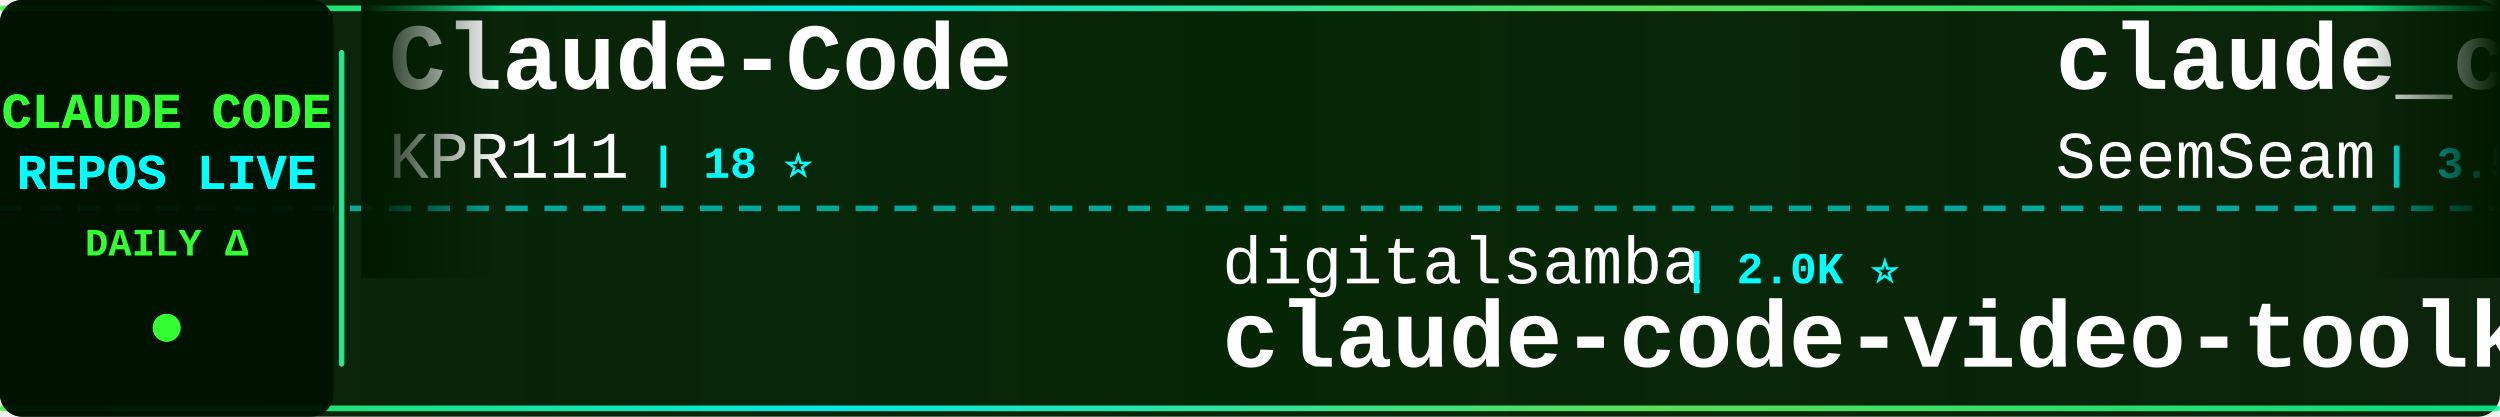
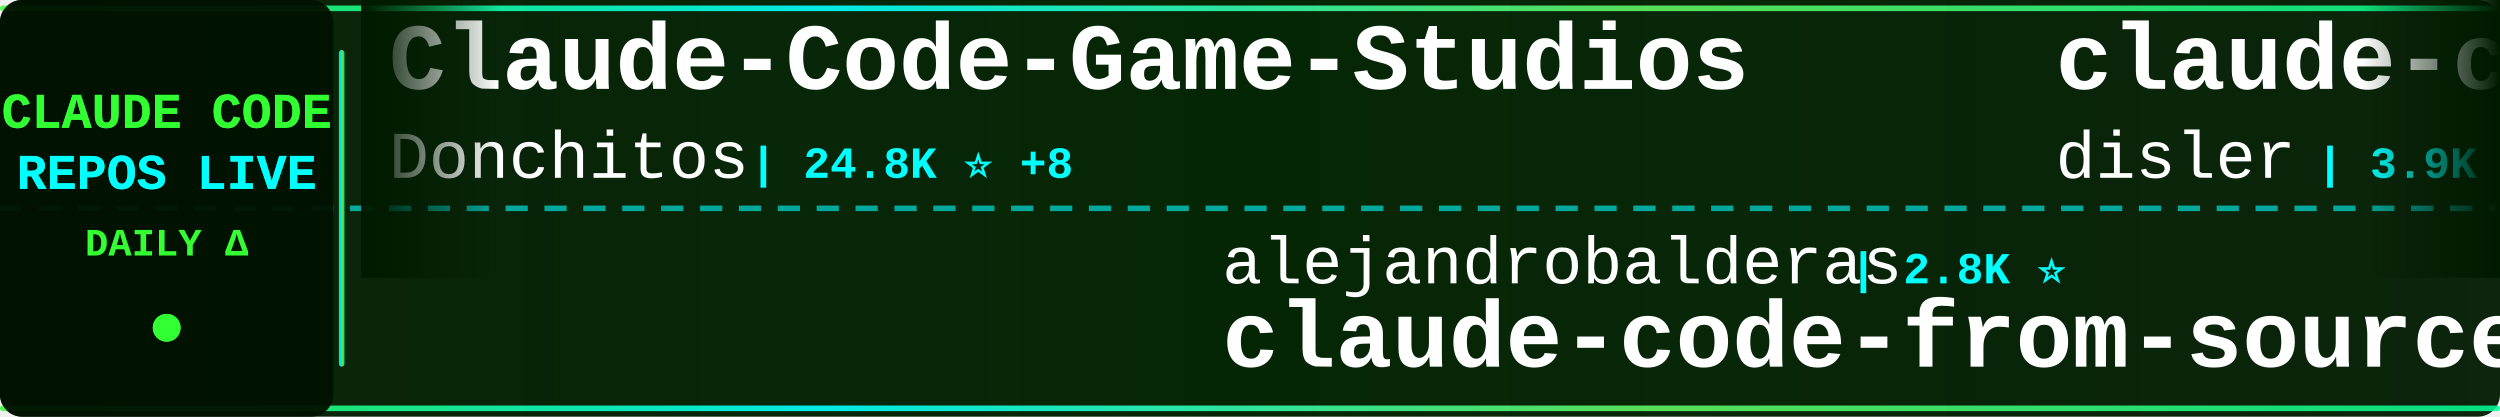
<svg xmlns="http://www.w3.org/2000/svg" width="900" height="150">
  <defs>
    <linearGradient id="tickerBg" x1="0%" y1="0%" x2="100%" y2="0%">
      <stop offset="0%" style="stop-color:#001a00;stop-opacity:0.95" />
      <stop offset="50%" style="stop-color:#002200;stop-opacity:0.98" />
      <stop offset="100%" style="stop-color:#001a00;stop-opacity:0.95" />
    </linearGradient>
    <linearGradient id="borderGrad" x1="0%" y1="0%" x2="100%" y2="0%">
      <stop offset="0%" style="stop-color:#33ff33;stop-opacity:0.85">
        <animate attributeName="stop-opacity" values="0.85;1;0.85" dur="2s" repeatCount="indefinite" />
      </stop>
      <stop offset="33%" style="stop-color:#00ffff;stop-opacity:0.9">
        <animate attributeName="stop-opacity" values="0.9;1;0.9" dur="2.2s" repeatCount="indefinite" />
      </stop>
      <stop offset="66%" style="stop-color:#66ff66;stop-opacity:0.85">
        <animate attributeName="stop-opacity" values="0.85;1;0.85" dur="1.8s" repeatCount="indefinite" />
      </stop>
      <stop offset="100%" style="stop-color:#00ff99;stop-opacity:0.85">
        <animate attributeName="stop-opacity" values="0.85;1;0.85" dur="2s" repeatCount="indefinite" />
      </stop>
    </linearGradient>
    <filter id="textGlow">
      <feGaussianBlur stdDeviation="0.1" result="coloredBlur" />
      <feMerge>
        <feMergeNode in="coloredBlur" />
        <feMergeNode in="SourceGraphic" />
      </feMerge>
    </filter>
    <filter id="metricGlow">
      <feGaussianBlur stdDeviation="0.2" result="coloredBlur" />
      <feMerge>
        <feMergeNode in="coloredBlur" />
        <feMergeNode in="SourceGraphic" />
      </feMerge>
    </filter>
    <linearGradient id="leftFade" x1="0%" y1="0%" x2="100%" y2="0%">
      <stop offset="0%" style="stop-color:#001a00;stop-opacity:1" />
      <stop offset="100%" style="stop-color:#001a00;stop-opacity:0" />
    </linearGradient>
    <linearGradient id="rightFade" x1="0%" y1="0%" x2="100%" y2="0%">
      <stop offset="0%" style="stop-color:#001a00;stop-opacity:0" />
      <stop offset="100%" style="stop-color:#001a00;stop-opacity:1" />
    </linearGradient>
  </defs>
  <rect width="900" height="150" fill="url(#tickerBg)" rx="8" />
  <rect x="0" y="2" width="900" height="2" fill="url(#borderGrad)" rx="1" />
  <rect x="0" y="146" width="900" height="2" fill="url(#borderGrad)" rx="1" />
  <line x1="0" y1="75" x2="900" y2="75" stroke="#00ffff" stroke-width="2" stroke-dasharray="8 6" opacity="0.6" />
  <rect x="0" y="0" width="120" height="150" fill="#001100" opacity="0.95" rx="8" />
  <text x="60" y="46" font-family="'Courier New', monospace" font-size="18" font-weight="bold" fill="#33ff33" text-anchor="middle" filter="url(#textGlow)">
    CLAUDE CODE
  </text>
  <text x="60" y="68" font-family="'Courier New', monospace" font-size="18" font-weight="bold" fill="#00ffff" text-anchor="middle" filter="url(#textGlow)">
    REPOS LIVE
  </text>
  <text x="60" y="92" font-family="'Courier New', monospace" font-size="14" font-weight="bold" fill="#33ff33" text-anchor="middle">
    DAILY Δ
  </text>
  <circle cx="60" cy="118" r="5" fill="#33ff33" filter="url(#metricGlow)">
    <animate attributeName="r" values="4;6;4" dur="1.5s" repeatCount="indefinite" />
    <animate attributeName="opacity" values="0.6;1;0.6" dur="1.5s" repeatCount="indefinite" />
  </circle>
  <rect x="122" y="18" width="2" height="114" fill="url(#borderGrad)" rx="1" />
  <clipPath id="tickerClip">
    <rect x="130" y="0" width="770" height="150" />
  </clipPath>
  <g clip-path="url(#tickerClip)">
    <g id="tickerItems">
      <animateTransform attributeName="transform" attributeType="XML" type="translate" from="0 0" to="-3000 0" dur="54s" repeatCount="indefinite" />
      <g transform="translate(0, 0)">
-         <text x="140" y="32" font-family="'Courier New', monospace" font-size="34" font-weight="bold" fill="#ffffff">Claude-Code</text>
-         <text x="140" y="64" font-family="'Courier New', monospace" font-size="24" font-weight="normal" fill="#ffffff" opacity="1.0">KPR111</text>
-         <text x="234" y="64" font-family="'Courier New', monospace" font-size="16" font-weight="bold" fill="#00ffff"> | 18 ⭐</text>
+         <text x="140" y="32" font-family="'Courier New', monospace" font-size="34" font-weight="bold" fill="#ffffff">Claude-Code-Game-Studios</text>
+         <text x="140" y="64" font-family="'Courier New', monospace" font-size="24" font-weight="normal" fill="#ffffff" opacity="1.0">Donchitos</text>
+         <text x="270" y="64" font-family="'Courier New', monospace" font-size="16" font-weight="bold" fill="#00ffff"> | 24.8K ⭐ +8</text>
      </g>
      <g transform="translate(300, 0)">
-         <text x="140" y="102" font-family="'Courier New', monospace" font-size="24" font-weight="normal" fill="#ffffff" opacity="1.0">digitalsamba</text>
-         <text x="306" y="102" font-family="'Courier New', monospace" font-size="16" font-weight="bold" fill="#00ffff"> | 2.0K ⭐</text>
-         <text x="140" y="132" font-family="'Courier New', monospace" font-size="34" font-weight="bold" fill="#ffffff">claude-code-video-toolki...</text>
+         <text x="140" y="102" font-family="'Courier New', monospace" font-size="24" font-weight="normal" fill="#ffffff" opacity="1.0">alejandrobalderas</text>
+         <text x="366" y="102" font-family="'Courier New', monospace" font-size="16" font-weight="bold" fill="#00ffff"> | 2.8K ⭐</text>
+         <text x="140" y="132" font-family="'Courier New', monospace" font-size="34" font-weight="bold" fill="#ffffff">claude-code-from-source</text>
      </g>
      <g transform="translate(600, 0)">
-         <text x="140" y="32" font-family="'Courier New', monospace" font-size="34" font-weight="bold" fill="#ffffff">claude_codex_bridge</text>
-         <text x="140" y="64" font-family="'Courier New', monospace" font-size="24" font-weight="normal" fill="#ffffff" opacity="1.0">SeemSeam</text>
-         <text x="258" y="64" font-family="'Courier New', monospace" font-size="16" font-weight="bold" fill="#00ffff"> | 3.5K ⭐ +2</text>
+         <text x="140" y="32" font-family="'Courier New', monospace" font-size="34" font-weight="bold" fill="#ffffff">claude-code-hooks-master...</text>
+         <text x="140" y="64" font-family="'Courier New', monospace" font-size="24" font-weight="normal" fill="#ffffff" opacity="1.0">disler</text>
+         <text x="234" y="64" font-family="'Courier New', monospace" font-size="16" font-weight="bold" fill="#00ffff"> | 3.9K ⭐ +3</text>
      </g>
      <g transform="translate(900, 0)">
-         <text x="140" y="102" font-family="'Courier New', monospace" font-size="24" font-weight="normal" fill="#ffffff" opacity="1.0">AICoderTudou</text>
-         <text x="306" y="102" font-family="'Courier New', monospace" font-size="16" font-weight="bold" fill="#00ffff"> | 495 ⭐</text>
-         <text x="140" y="132" font-family="'Courier New', monospace" font-size="34" font-weight="bold" fill="#ffffff">claude-code-tudou</text>
+         <text x="140" y="102" font-family="'Courier New', monospace" font-size="24" font-weight="normal" fill="#ffffff" opacity="1.0">lowcortisolprogrammer</text>
+         <text x="414" y="102" font-family="'Courier New', monospace" font-size="16" font-weight="bold" fill="#00ffff"> | 171 ⭐</text>
+         <text x="140" y="132" font-family="'Courier New', monospace" font-size="34" font-weight="bold" fill="#ffffff">claude-code</text>
      </g>
      <g transform="translate(1200, 0)">
-         <text x="140" y="32" font-family="'Courier New', monospace" font-size="34" font-weight="bold" fill="#ffffff">claude-code-analysis</text>
-         <text x="140" y="64" font-family="'Courier New', monospace" font-size="24" font-weight="normal" fill="#ffffff" opacity="1.0">liuup</text>
-         <text x="222" y="64" font-family="'Courier New', monospace" font-size="16" font-weight="bold" fill="#00ffff"> | 3.9K ⭐ +1</text>
+         <text x="140" y="32" font-family="'Courier New', monospace" font-size="34" font-weight="bold" fill="#ffffff">claude-code-sourcemap</text>
+         <text x="140" y="64" font-family="'Courier New', monospace" font-size="24" font-weight="normal" fill="#ffffff" opacity="1.0">ChinaSiro</text>
+         <text x="270" y="64" font-family="'Courier New', monospace" font-size="16" font-weight="bold" fill="#00ffff"> | 9.6K ⭐ -1</text>
      </g>
      <g transform="translate(1500, 0)">
-         <text x="140" y="102" font-family="'Courier New', monospace" font-size="24" font-weight="normal" fill="#ffffff" opacity="1.0">lintsinghua</text>
-         <text x="294" y="102" font-family="'Courier New', monospace" font-size="16" font-weight="bold" fill="#00ffff"> | 4.2K ⭐ +2</text>
-         <text x="140" y="132" font-family="'Courier New', monospace" font-size="34" font-weight="bold" fill="#ffffff">claude-code-book</text>
+         <text x="140" y="102" font-family="'Courier New', monospace" font-size="24" font-weight="normal" fill="#ffffff" opacity="1.0">jarmuine</text>
+         <text x="258" y="102" font-family="'Courier New', monospace" font-size="16" font-weight="bold" fill="#00ffff"> | 2.3K ⭐ +1</text>
+         <text x="140" y="132" font-family="'Courier New', monospace" font-size="34" font-weight="bold" fill="#ffffff">claude-code</text>
      </g>
      <g transform="translate(1800, 0)">
-         <text x="140" y="32" font-family="'Courier New', monospace" font-size="34" font-weight="bold" fill="#ffffff">claude-code-ultimate-gui...</text>
-         <text x="140" y="64" font-family="'Courier New', monospace" font-size="24" font-weight="normal" fill="#ffffff" opacity="1.0">FlorianBruniaux</text>
-         <text x="342" y="64" font-family="'Courier New', monospace" font-size="16" font-weight="bold" fill="#00ffff"> | 5.9K ⭐ +3</text>
+         <text x="140" y="32" font-family="'Courier New', monospace" font-size="34" font-weight="bold" fill="#ffffff">awesome-claude-code-plug...</text>
+         <text x="140" y="64" font-family="'Courier New', monospace" font-size="24" font-weight="normal" fill="#ffffff" opacity="1.0">ccplugins</text>
+         <text x="270" y="64" font-family="'Courier New', monospace" font-size="16" font-weight="bold" fill="#00ffff"> | 931 ⭐</text>
      </g>
      <g transform="translate(2100, 0)">
-         <text x="140" y="102" font-family="'Courier New', monospace" font-size="24" font-weight="normal" fill="#ffffff" opacity="1.0">RichardAtCT</text>
-         <text x="294" y="102" font-family="'Courier New', monospace" font-size="16" font-weight="bold" fill="#00ffff"> | 2.8K ⭐ +1</text>
-         <text x="140" y="132" font-family="'Courier New', monospace" font-size="34" font-weight="bold" fill="#ffffff">claude-code-telegram</text>
+         <text x="140" y="102" font-family="'Courier New', monospace" font-size="24" font-weight="normal" fill="#ffffff" opacity="1.0">VineeTagarwaL-code</text>
+         <text x="378" y="102" font-family="'Courier New', monospace" font-size="16" font-weight="bold" fill="#00ffff"> | 274 ⭐</text>
+         <text x="140" y="132" font-family="'Courier New', monospace" font-size="34" font-weight="bold" fill="#ffffff">claude-code</text>
      </g>
      <g transform="translate(2400, 0)">
-         <text x="140" y="32" font-family="'Courier New', monospace" font-size="34" font-weight="bold" fill="#ffffff">claude-code-spec-workflo...</text>
-         <text x="140" y="64" font-family="'Courier New', monospace" font-size="24" font-weight="normal" fill="#ffffff" opacity="1.0">Pimzino</text>
-         <text x="246" y="64" font-family="'Courier New', monospace" font-size="16" font-weight="bold" fill="#00ffff"> | 3.9K ⭐</text>
+         <text x="140" y="32" font-family="'Courier New', monospace" font-size="34" font-weight="bold" fill="#ffffff">sc-claude-code-files</text>
+         <text x="140" y="64" font-family="'Courier New', monospace" font-size="24" font-weight="normal" fill="#ffffff" opacity="1.0">https-deeplearning-ai</text>
+         <text x="414" y="64" font-family="'Courier New', monospace" font-size="16" font-weight="bold" fill="#00ffff"> | 545 ⭐</text>
      </g>
      <g transform="translate(2700, 0)">
-         <text x="140" y="102" font-family="'Courier New', monospace" font-size="24" font-weight="normal" fill="#ffffff" opacity="1.0">ghuntley</text>
-         <text x="258" y="102" font-family="'Courier New', monospace" font-size="16" font-weight="bold" fill="#00ffff"> | 990 ⭐</text>
-         <text x="140" y="132" font-family="'Courier New', monospace" font-size="34" font-weight="bold" fill="#ffffff">claude-code-source-code-...</text>
+         <text x="140" y="102" font-family="'Courier New', monospace" font-size="24" font-weight="normal" fill="#ffffff" opacity="1.0">disler</text>
+         <text x="234" y="102" font-family="'Courier New', monospace" font-size="16" font-weight="bold" fill="#00ffff"> | 1.7K ⭐ +1</text>
+         <text x="140" y="132" font-family="'Courier New', monospace" font-size="34" font-weight="bold" fill="#ffffff">pi-vs-claude-code</text>
      </g>
      <g transform="translate(3000, 0)">
-         <text x="140" y="32" font-family="'Courier New', monospace" font-size="34" font-weight="bold" fill="#ffffff">Claude-Code</text>
-         <text x="140" y="64" font-family="'Courier New', monospace" font-size="24" font-weight="normal" fill="#ffffff" opacity="1.0">KPR111</text>
-         <text x="234" y="64" font-family="'Courier New', monospace" font-size="16" font-weight="bold" fill="#00ffff"> | 18 ⭐</text>
+         <text x="140" y="32" font-family="'Courier New', monospace" font-size="34" font-weight="bold" fill="#ffffff">Claude-Code-Game-Studios</text>
+         <text x="140" y="64" font-family="'Courier New', monospace" font-size="24" font-weight="normal" fill="#ffffff" opacity="1.0">Donchitos</text>
+         <text x="270" y="64" font-family="'Courier New', monospace" font-size="16" font-weight="bold" fill="#00ffff"> | 24.8K ⭐ +8</text>
      </g>
      <g transform="translate(3300, 0)">
-         <text x="140" y="102" font-family="'Courier New', monospace" font-size="24" font-weight="normal" fill="#ffffff" opacity="1.0">digitalsamba</text>
-         <text x="306" y="102" font-family="'Courier New', monospace" font-size="16" font-weight="bold" fill="#00ffff"> | 2.0K ⭐</text>
-         <text x="140" y="132" font-family="'Courier New', monospace" font-size="34" font-weight="bold" fill="#ffffff">claude-code-video-toolki...</text>
+         <text x="140" y="102" font-family="'Courier New', monospace" font-size="24" font-weight="normal" fill="#ffffff" opacity="1.0">alejandrobalderas</text>
+         <text x="366" y="102" font-family="'Courier New', monospace" font-size="16" font-weight="bold" fill="#00ffff"> | 2.8K ⭐</text>
+         <text x="140" y="132" font-family="'Courier New', monospace" font-size="34" font-weight="bold" fill="#ffffff">claude-code-from-source</text>
      </g>
      <g transform="translate(3600, 0)">
-         <text x="140" y="32" font-family="'Courier New', monospace" font-size="34" font-weight="bold" fill="#ffffff">claude_codex_bridge</text>
-         <text x="140" y="64" font-family="'Courier New', monospace" font-size="24" font-weight="normal" fill="#ffffff" opacity="1.0">SeemSeam</text>
-         <text x="258" y="64" font-family="'Courier New', monospace" font-size="16" font-weight="bold" fill="#00ffff"> | 3.5K ⭐ +2</text>
+         <text x="140" y="32" font-family="'Courier New', monospace" font-size="34" font-weight="bold" fill="#ffffff">claude-code-hooks-master...</text>
+         <text x="140" y="64" font-family="'Courier New', monospace" font-size="24" font-weight="normal" fill="#ffffff" opacity="1.0">disler</text>
+         <text x="234" y="64" font-family="'Courier New', monospace" font-size="16" font-weight="bold" fill="#00ffff"> | 3.9K ⭐ +3</text>
      </g>
      <g transform="translate(3900, 0)">
-         <text x="140" y="102" font-family="'Courier New', monospace" font-size="24" font-weight="normal" fill="#ffffff" opacity="1.0">AICoderTudou</text>
-         <text x="306" y="102" font-family="'Courier New', monospace" font-size="16" font-weight="bold" fill="#00ffff"> | 495 ⭐</text>
-         <text x="140" y="132" font-family="'Courier New', monospace" font-size="34" font-weight="bold" fill="#ffffff">claude-code-tudou</text>
+         <text x="140" y="102" font-family="'Courier New', monospace" font-size="24" font-weight="normal" fill="#ffffff" opacity="1.0">lowcortisolprogrammer</text>
+         <text x="414" y="102" font-family="'Courier New', monospace" font-size="16" font-weight="bold" fill="#00ffff"> | 171 ⭐</text>
+         <text x="140" y="132" font-family="'Courier New', monospace" font-size="34" font-weight="bold" fill="#ffffff">claude-code</text>
      </g>
    </g>
  </g>
  <rect x="130" y="0" width="50" height="100" fill="url(#leftFade)" />
  <rect x="850" y="0" width="50" height="100" fill="url(#rightFade)" />
</svg>
